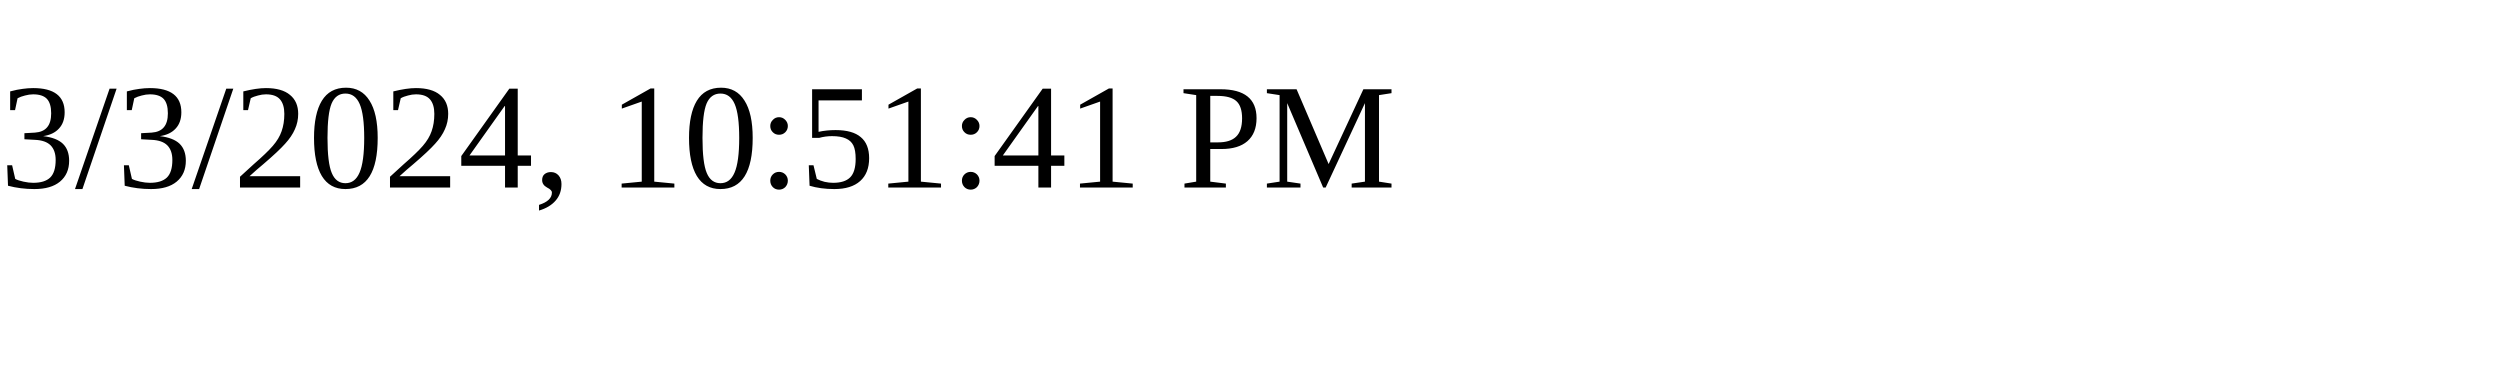
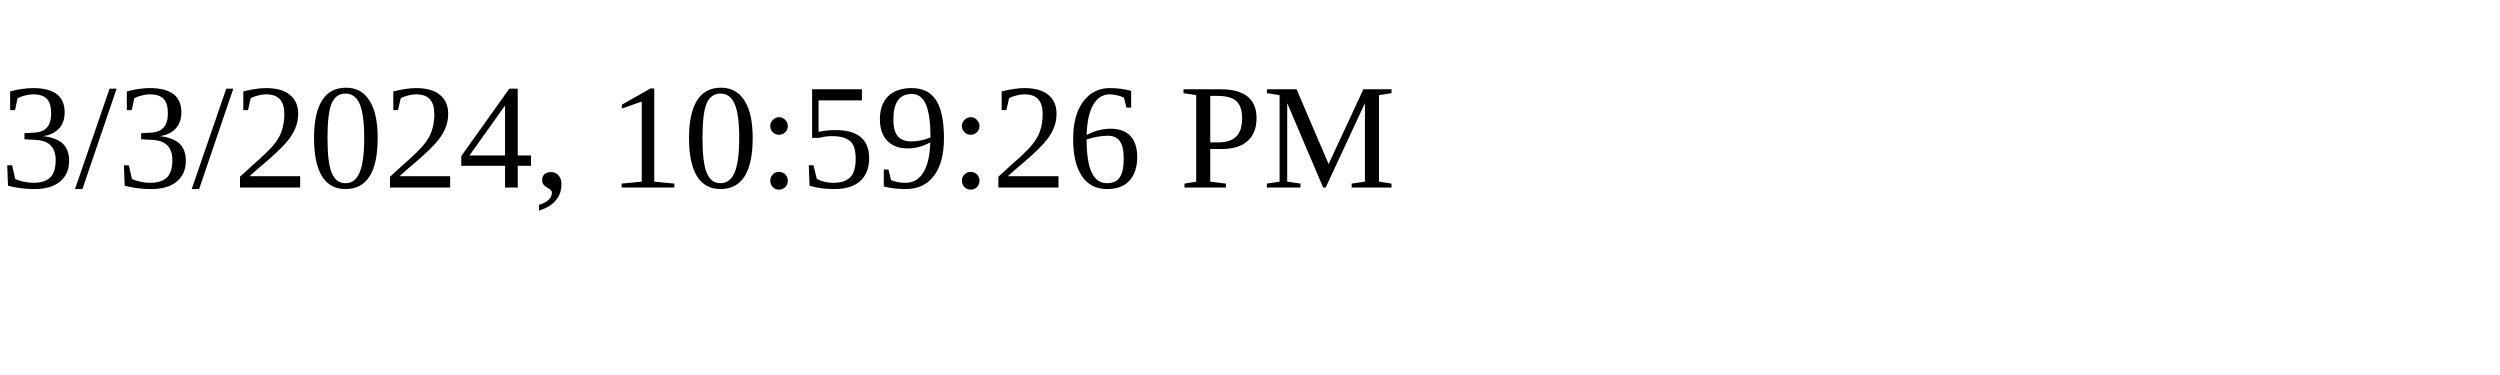
<svg xmlns="http://www.w3.org/2000/svg" height="30" width="200">
-   <text x="0" y="15">3/3/2024, 10:51:41 PM</text>
+   <text x="0" y="15">3/3/2024, 10:59:26 PM</text>
</svg>
